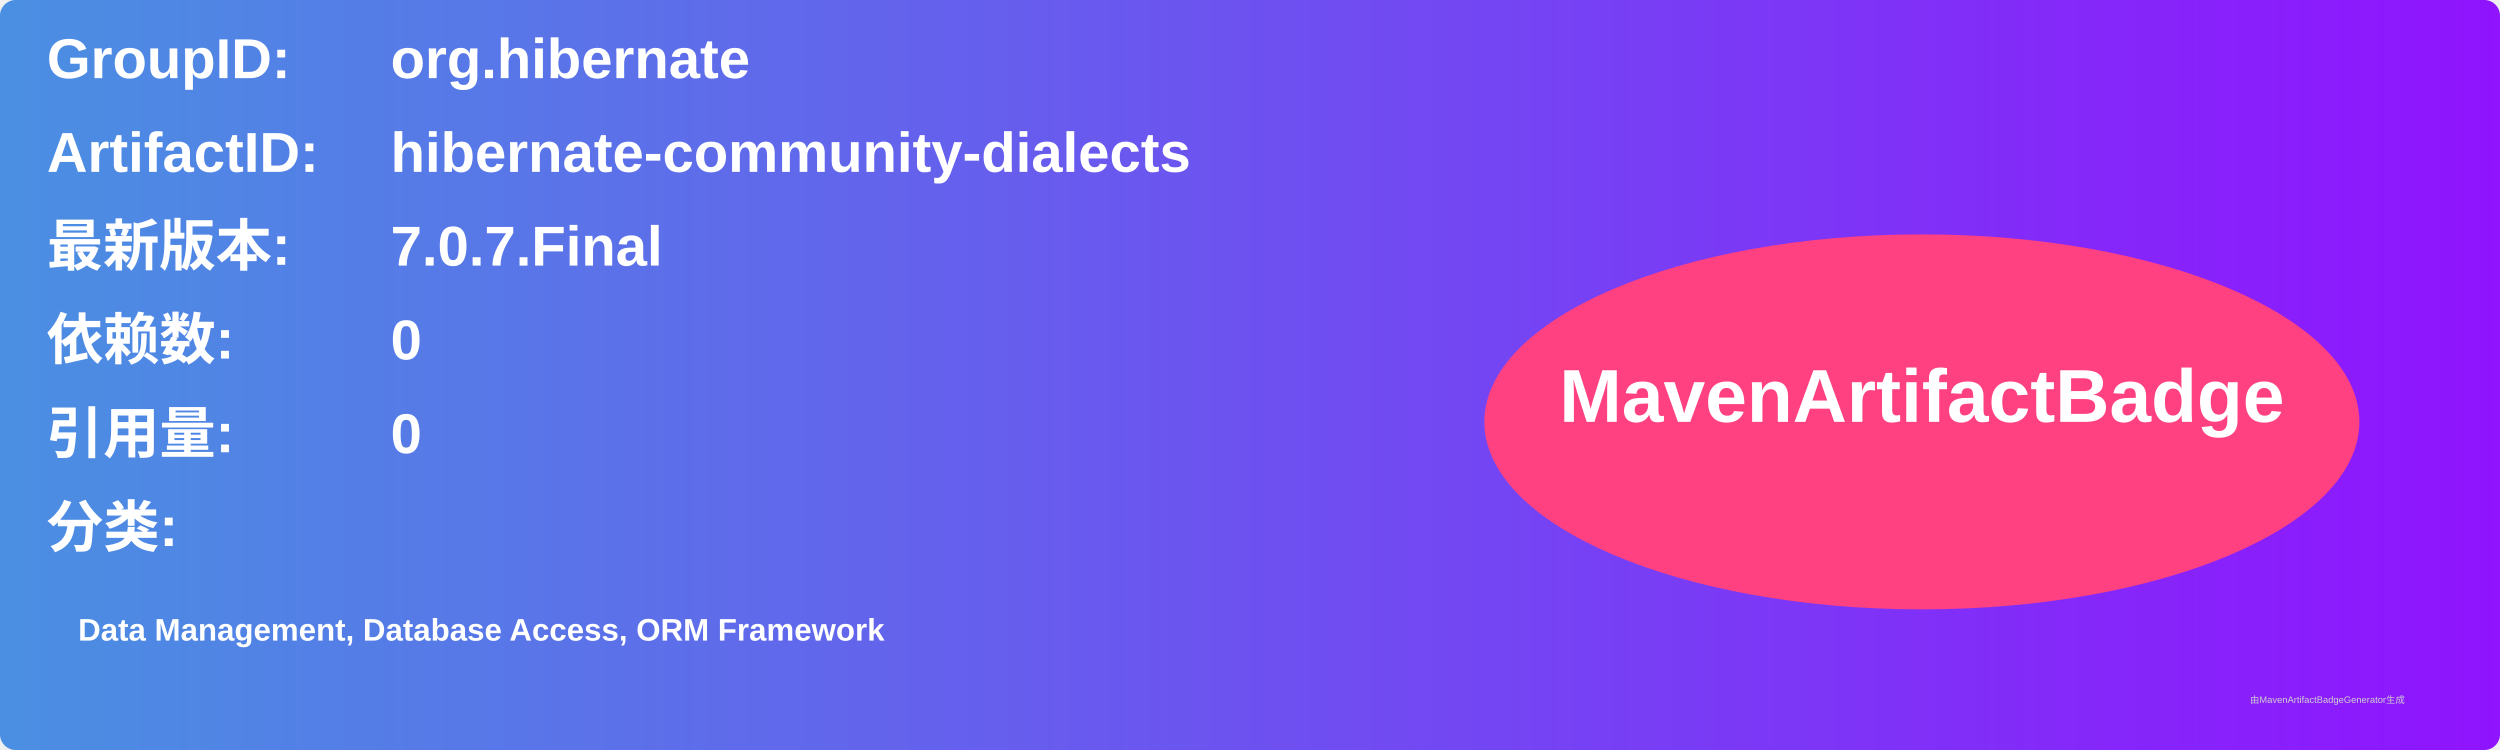
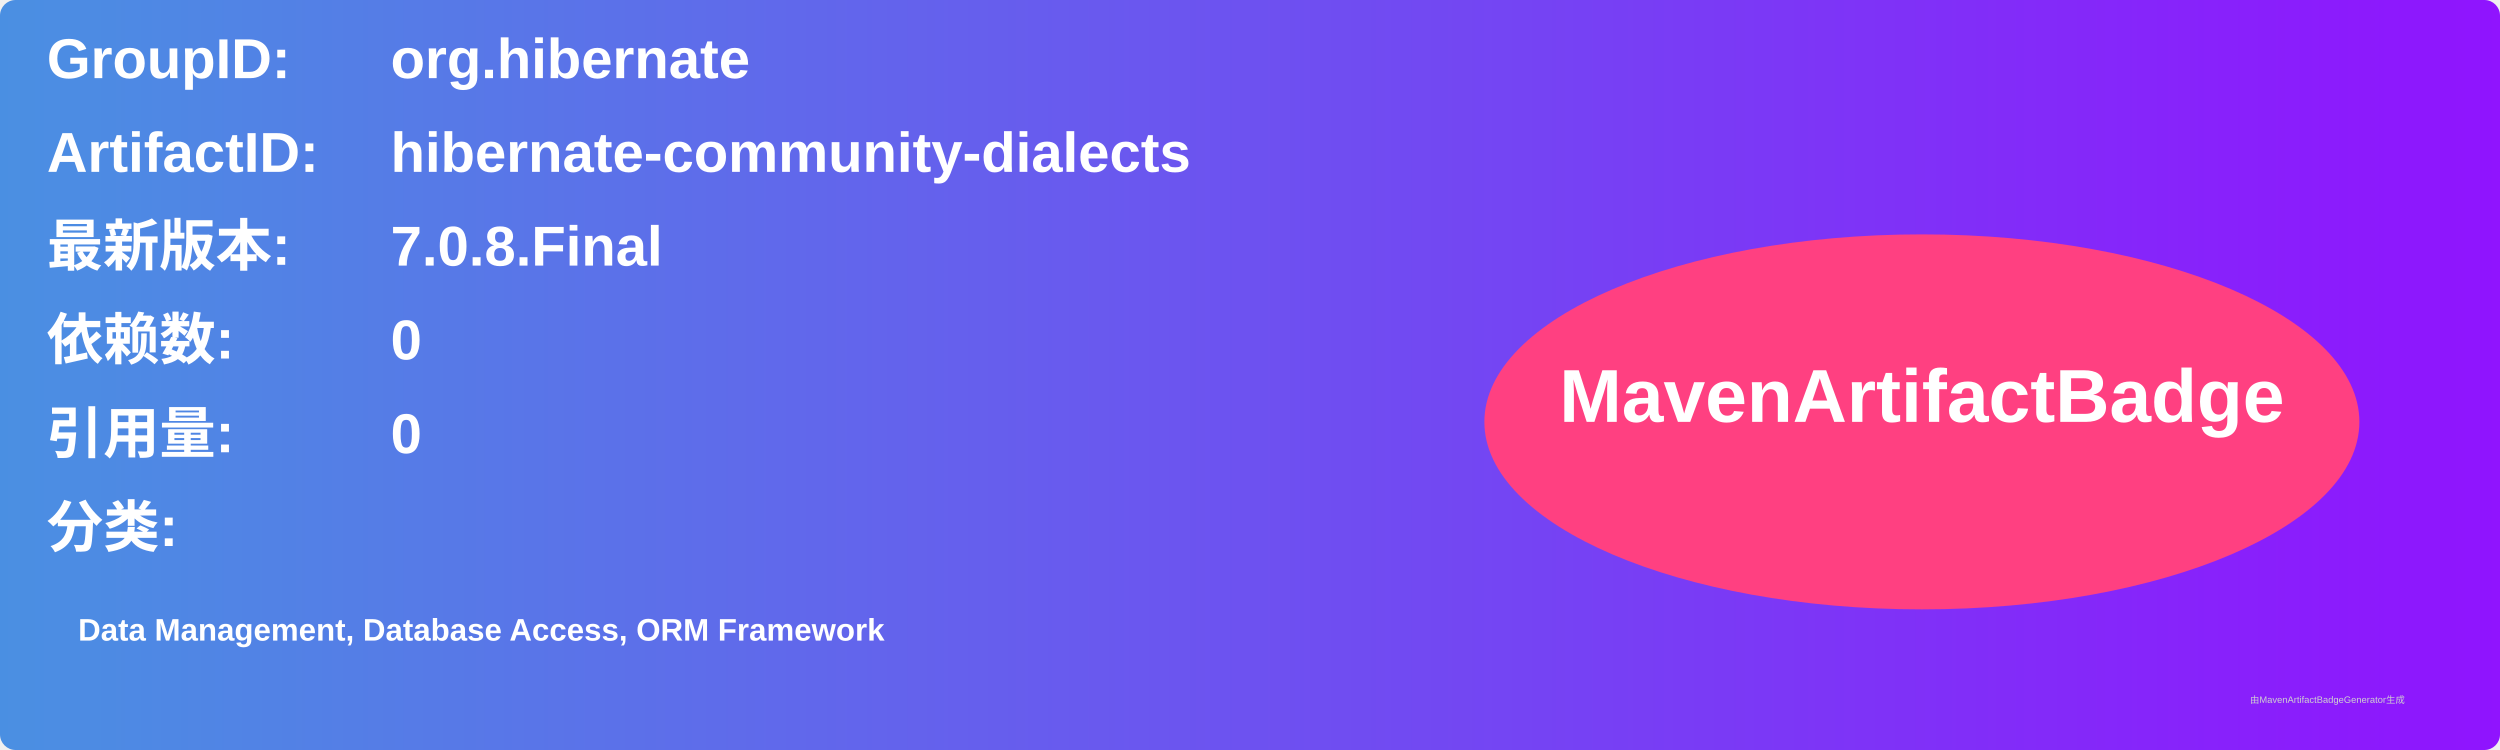
<svg xmlns="http://www.w3.org/2000/svg" width="800" height="240" viewBox="0 0 800 240">
  <linearGradient id="grad" x1="0%" y1="0%" x2="100%" y2="0%">
    <stop offset="0%" stop-color="#4a90e2" />
    <stop offset="100%" stop-color="#9013fe" />
  </linearGradient>
  <rect width="100%" height="100%" rx="5" ry="5" fill="url(#grad)" />
  <g transform="translate(15, 15)">
    <text x="0" y="10" font-family="Arial" font-size="18" fill="white" font-weight="bold" width="260">GroupID:</text>
    <text x="110" y="10" font-family="Arial" font-size="18" fill="white" font-weight="bold" width="460">org.hibernate</text>
    <text x="0" y="40" font-family="Arial" font-size="18" fill="white" font-weight="bold" width="260">ArtifactID:</text>
    <text x="110" y="40" font-family="Arial" font-size="18" fill="white" font-weight="bold" width="460">hibernate-community-dialects</text>
    <text x="0" y="70" font-family="Arial" font-size="18" fill="white" font-weight="bold">最新版本:</text>
    <text x="110" y="70" font-family="Arial" font-size="18" fill="white" font-weight="bold">
-       <tspan font-weight="bold">7.0.7.Final</tspan>
+       <tspan font-weight="bold">7.0.8.Final</tspan>
    </text>
    <text x="0" y="100" font-family="Arial" font-size="18" fill="white" font-weight="bold">依赖数: </text>
    <text x="110" y="100" font-family="Arial" font-size="18" fill="white">
      <tspan font-weight="bold">0</tspan>
    </text>
    <text x="0" y="130" font-family="Arial" font-size="18" fill="white" font-weight="bold">引用量: </text>
    <text x="110" y="130" font-family="Arial" font-size="18" fill="white">
      <tspan font-weight="bold">0</tspan>
    </text>
    <text x="0" y="160" font-family="Arial" font-size="18" fill="white" font-weight="bold">分类:</text>
    <text x="10" y="190" font-family="Arial" font-size="10" fill="white">
      <tspan font-weight="bold">Data Management, Database Access, ORM Framework</tspan>
    </text>
    <ellipse cx="600" cy="120" rx="140" ry="60" fill="#ff4081" />
    <text x="600" y="120" text-anchor="middle" font-family="Arial" font-size="24" fill="white" font-weight="bold">MavenArtifactBadge</text>
  </g>
  <text x="720" y="225" font-family="Arial" font-size="3" fill="#d0d0d0">由MavenArtifactBadgeGenerator生成</text>
</svg>
